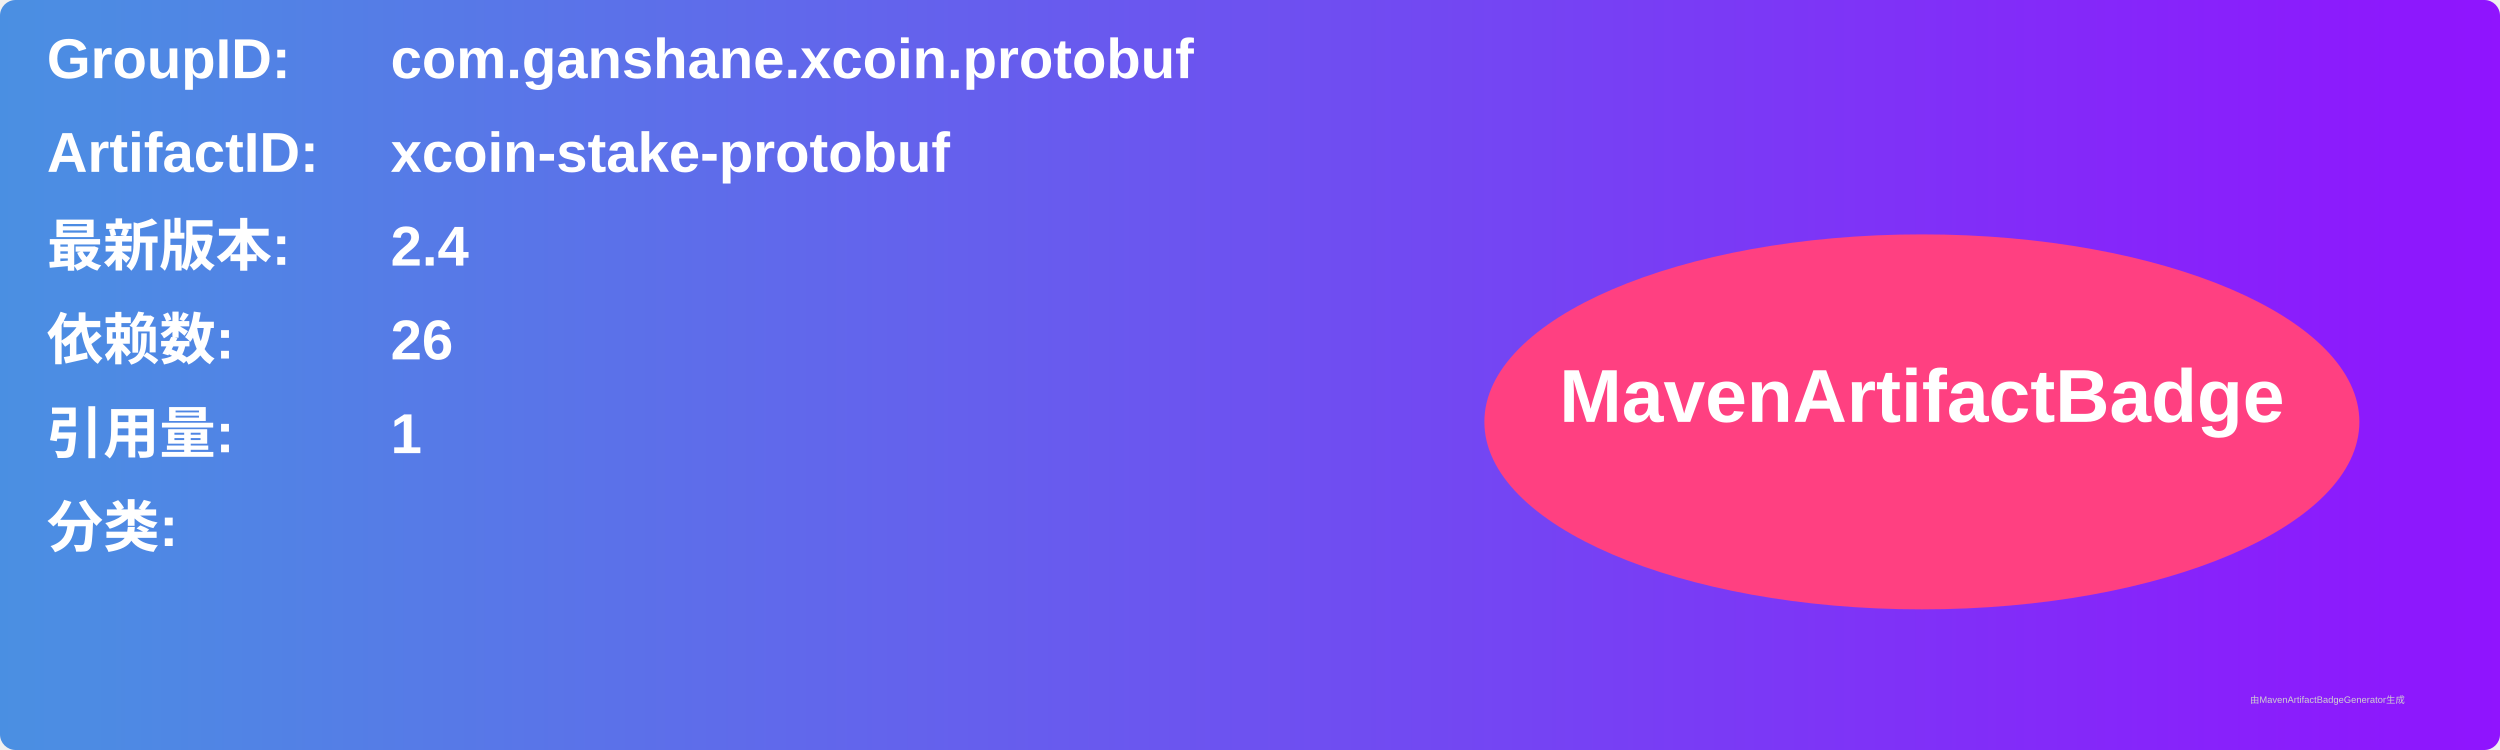
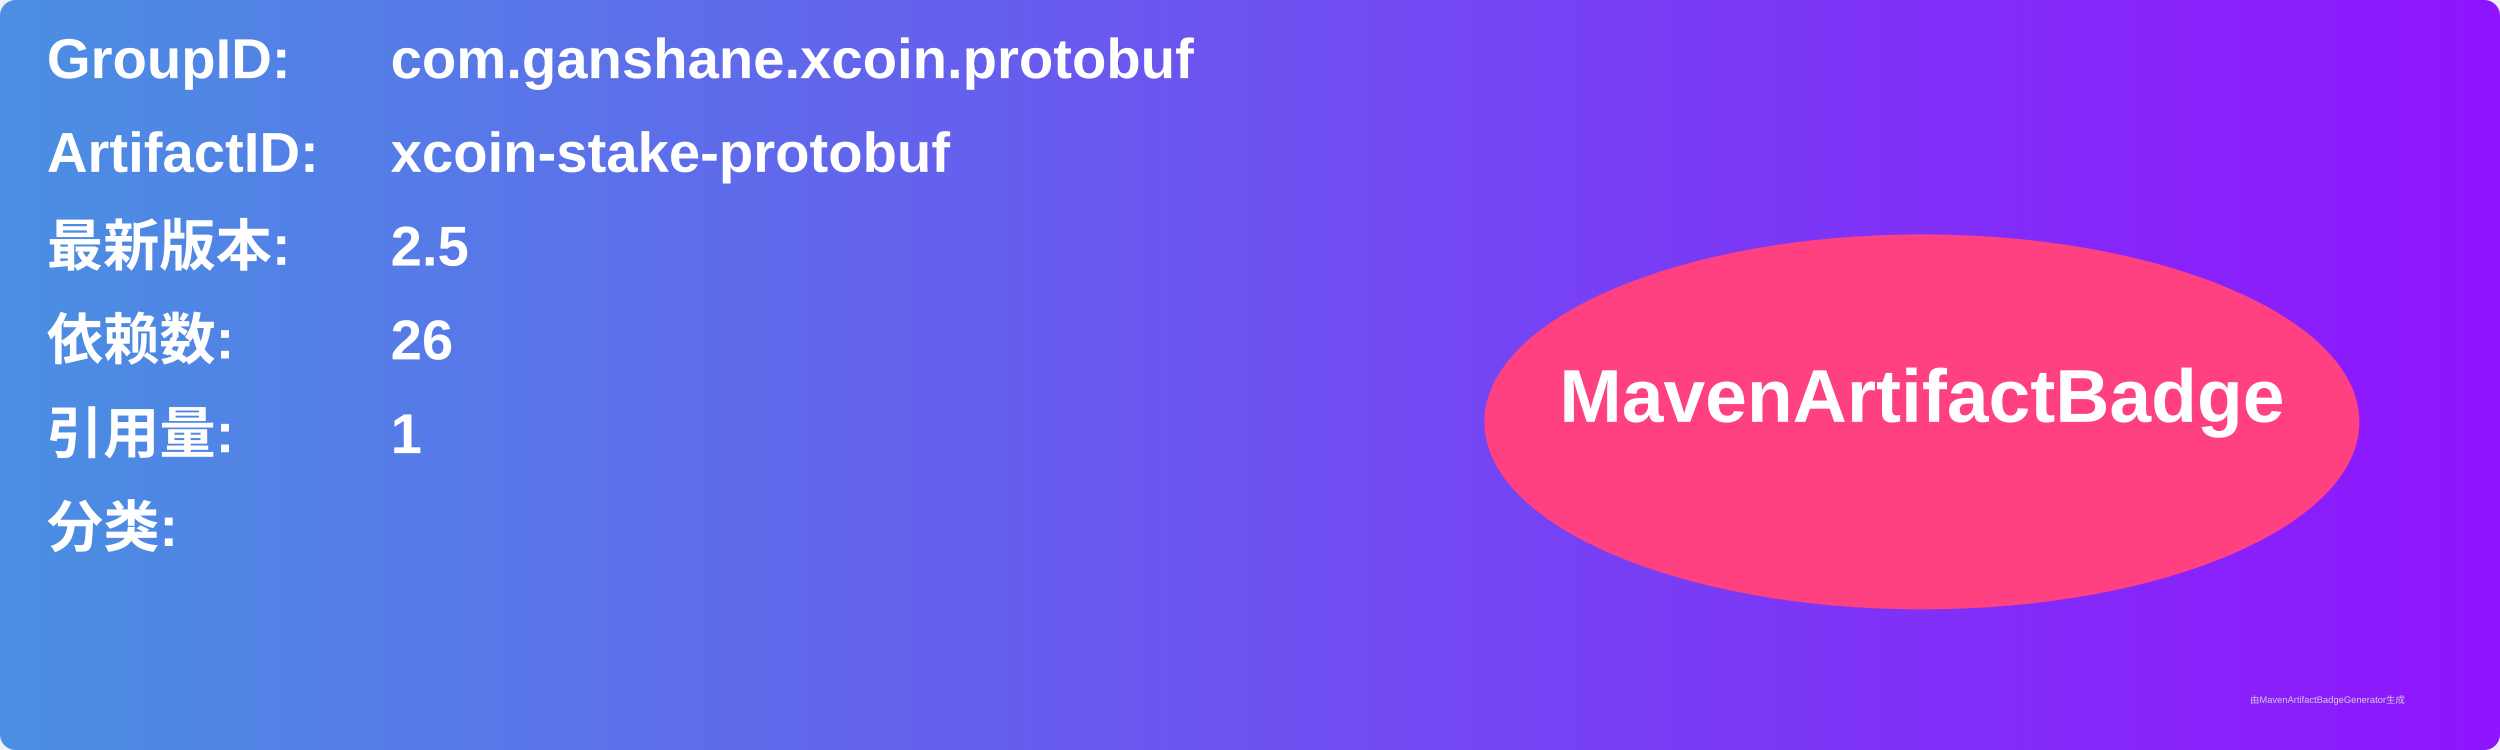
<svg xmlns="http://www.w3.org/2000/svg" width="800" height="240" viewBox="0 0 800 240">
  <linearGradient id="grad" x1="0%" y1="0%" x2="100%" y2="0%">
    <stop offset="0%" stop-color="#4a90e2" />
    <stop offset="100%" stop-color="#9013fe" />
  </linearGradient>
  <rect width="100%" height="100%" rx="5" ry="5" fill="url(#grad)" />
  <g transform="translate(15, 15)">
    <text x="0" y="10" font-family="Arial" font-size="18" fill="white" font-weight="bold" width="260">GroupID:</text>
    <text x="110" y="10" font-family="Arial" font-size="18" fill="white" font-weight="bold" width="460">com.ganshane.xcoin.protobuf</text>
    <text x="0" y="40" font-family="Arial" font-size="18" fill="white" font-weight="bold" width="260">ArtifactID:</text>
    <text x="110" y="40" font-family="Arial" font-size="18" fill="white" font-weight="bold" width="460">xcoin-stake-protobuf</text>
    <text x="0" y="70" font-family="Arial" font-size="18" fill="white" font-weight="bold">最新版本:</text>
    <text x="110" y="70" font-family="Arial" font-size="18" fill="white" font-weight="bold">
-       <tspan font-weight="bold">2.4</tspan>
+       <tspan font-weight="bold">2.5</tspan>
    </text>
    <text x="0" y="100" font-family="Arial" font-size="18" fill="white" font-weight="bold">依赖数: </text>
    <text x="110" y="100" font-family="Arial" font-size="18" fill="white">
      <tspan font-weight="bold">26</tspan>
    </text>
    <text x="0" y="130" font-family="Arial" font-size="18" fill="white" font-weight="bold">引用量: </text>
    <text x="110" y="130" font-family="Arial" font-size="18" fill="white">
      <tspan font-weight="bold">1</tspan>
    </text>
    <text x="0" y="160" font-family="Arial" font-size="18" fill="white" font-weight="bold">分类:</text>
    <text x="10" y="190" font-family="Arial" font-size="10" fill="white">
      <tspan font-weight="bold" />
    </text>
    <ellipse cx="600" cy="120" rx="140" ry="60" fill="#ff4081" />
    <text x="600" y="120" text-anchor="middle" font-family="Arial" font-size="24" fill="white" font-weight="bold">MavenArtifactBadge</text>
  </g>
  <text x="720" y="225" font-family="Arial" font-size="3" fill="#d0d0d0">由MavenArtifactBadgeGenerator生成</text>
</svg>
